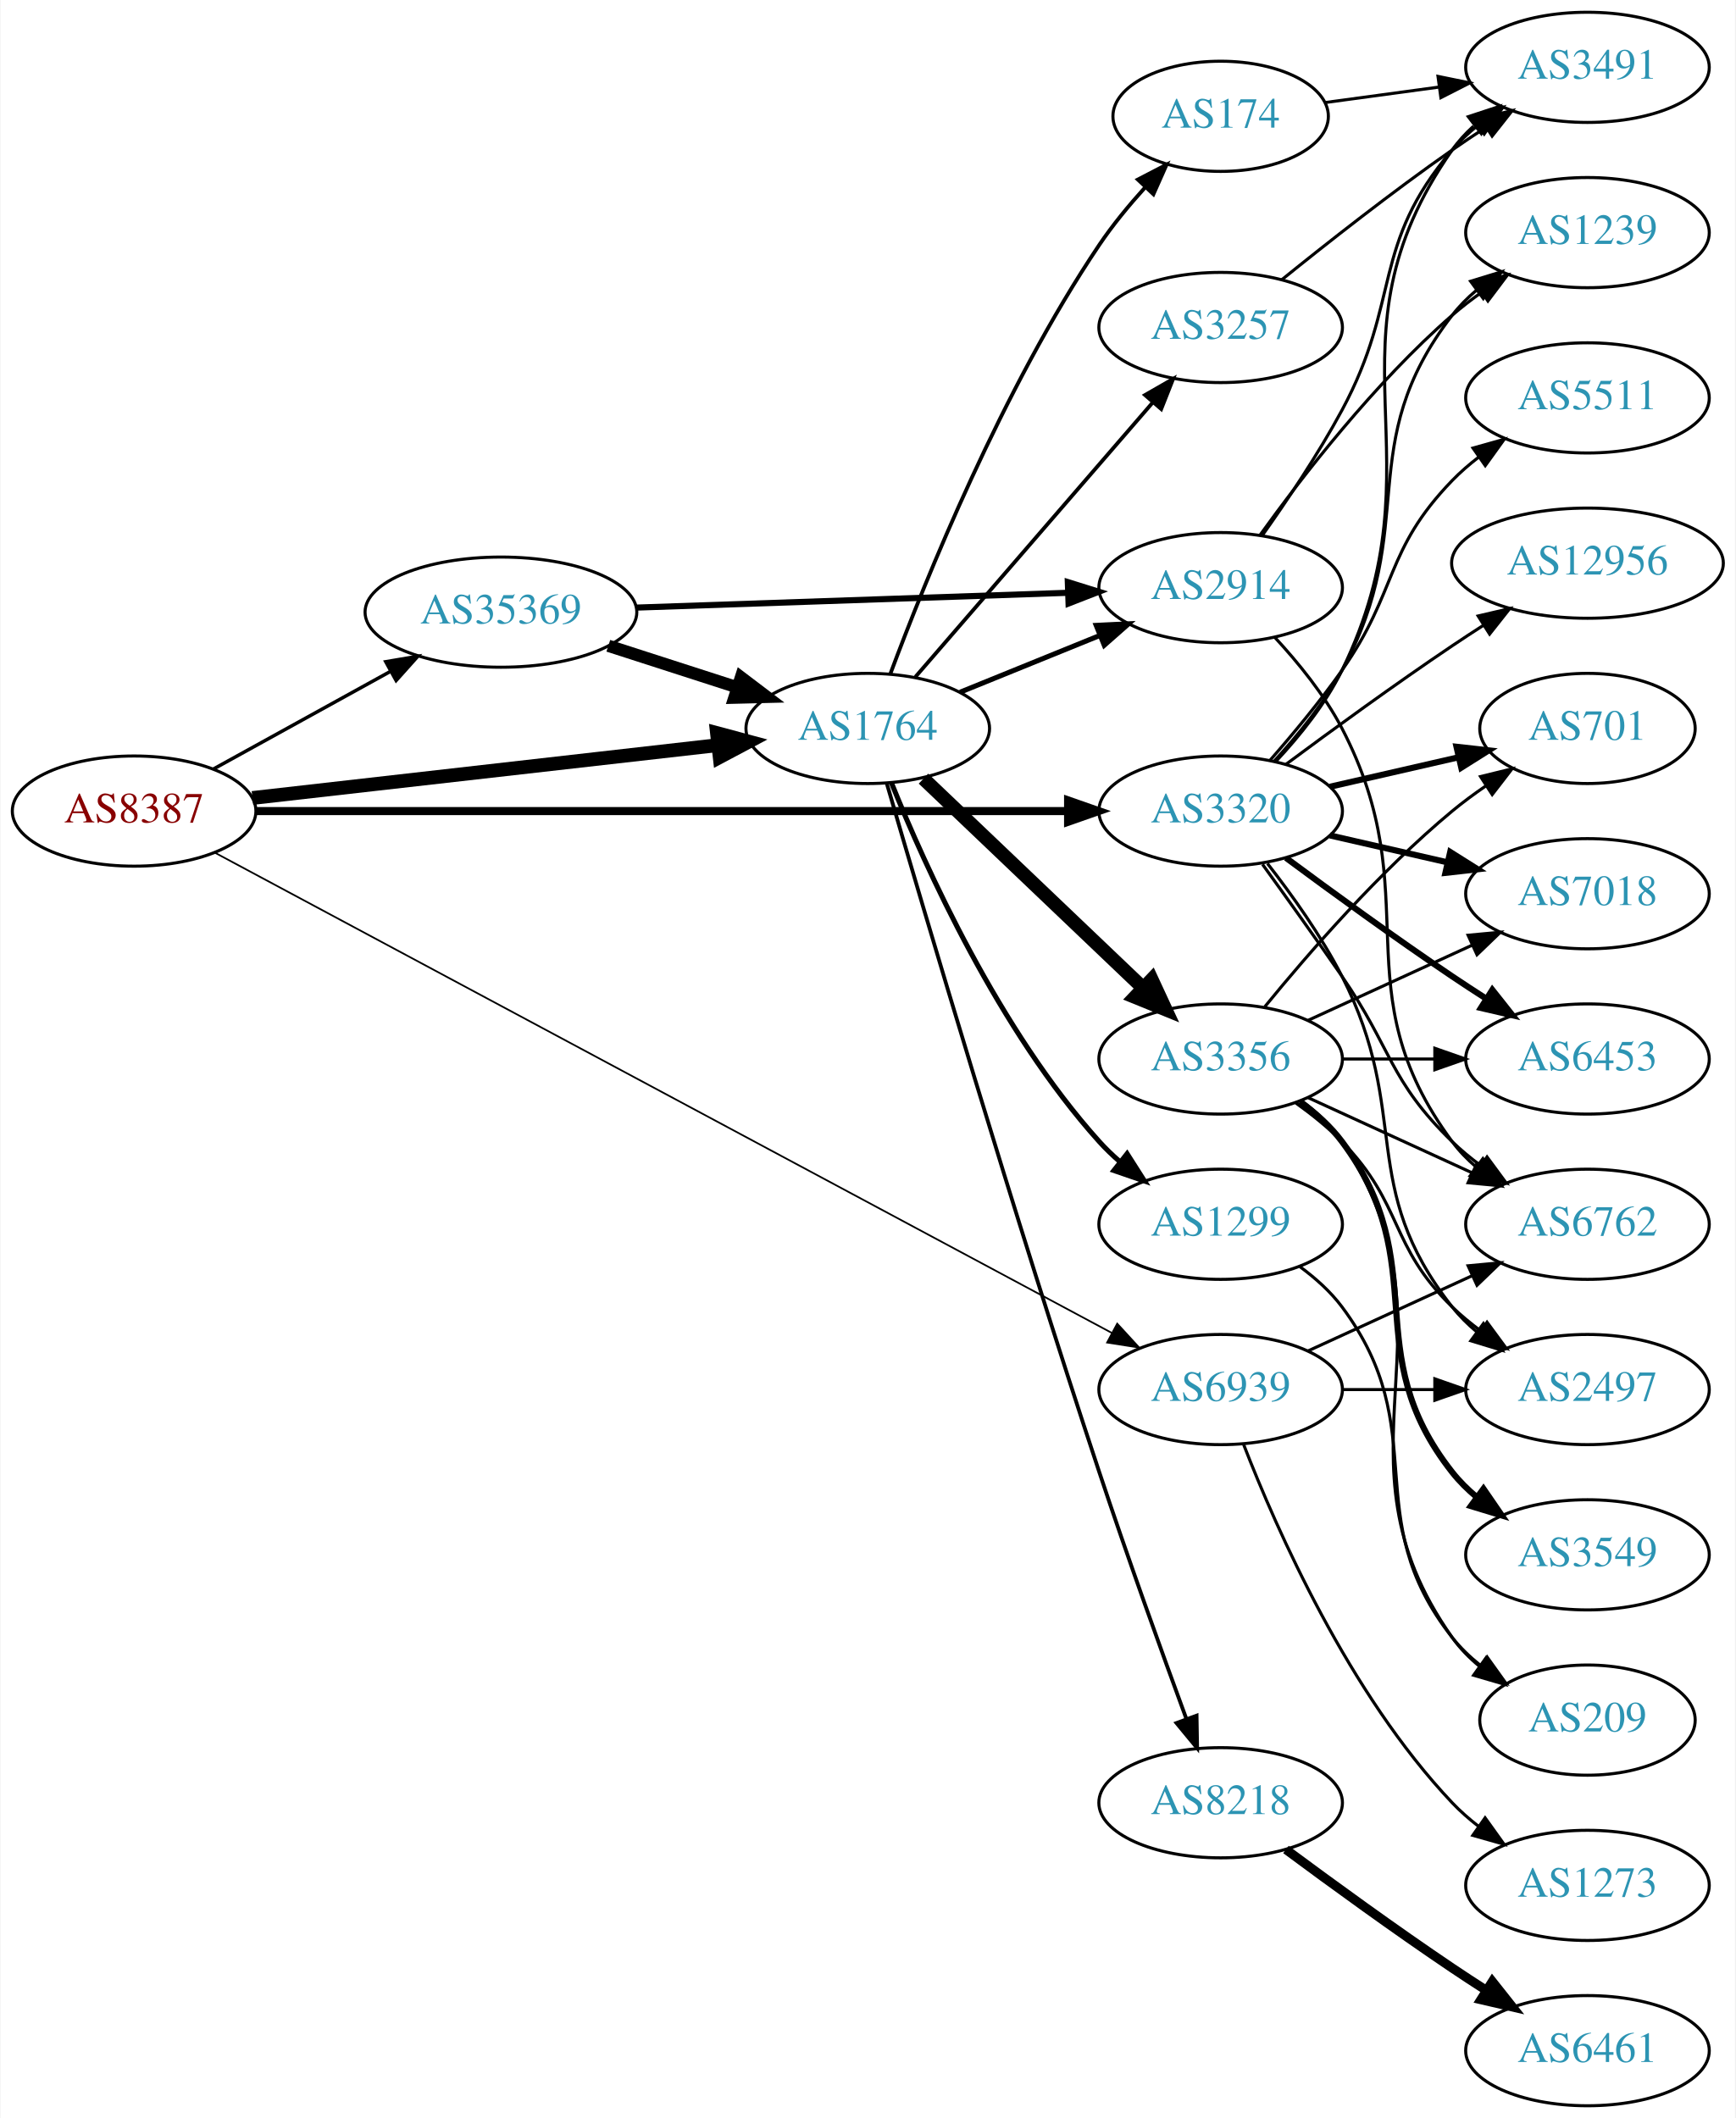
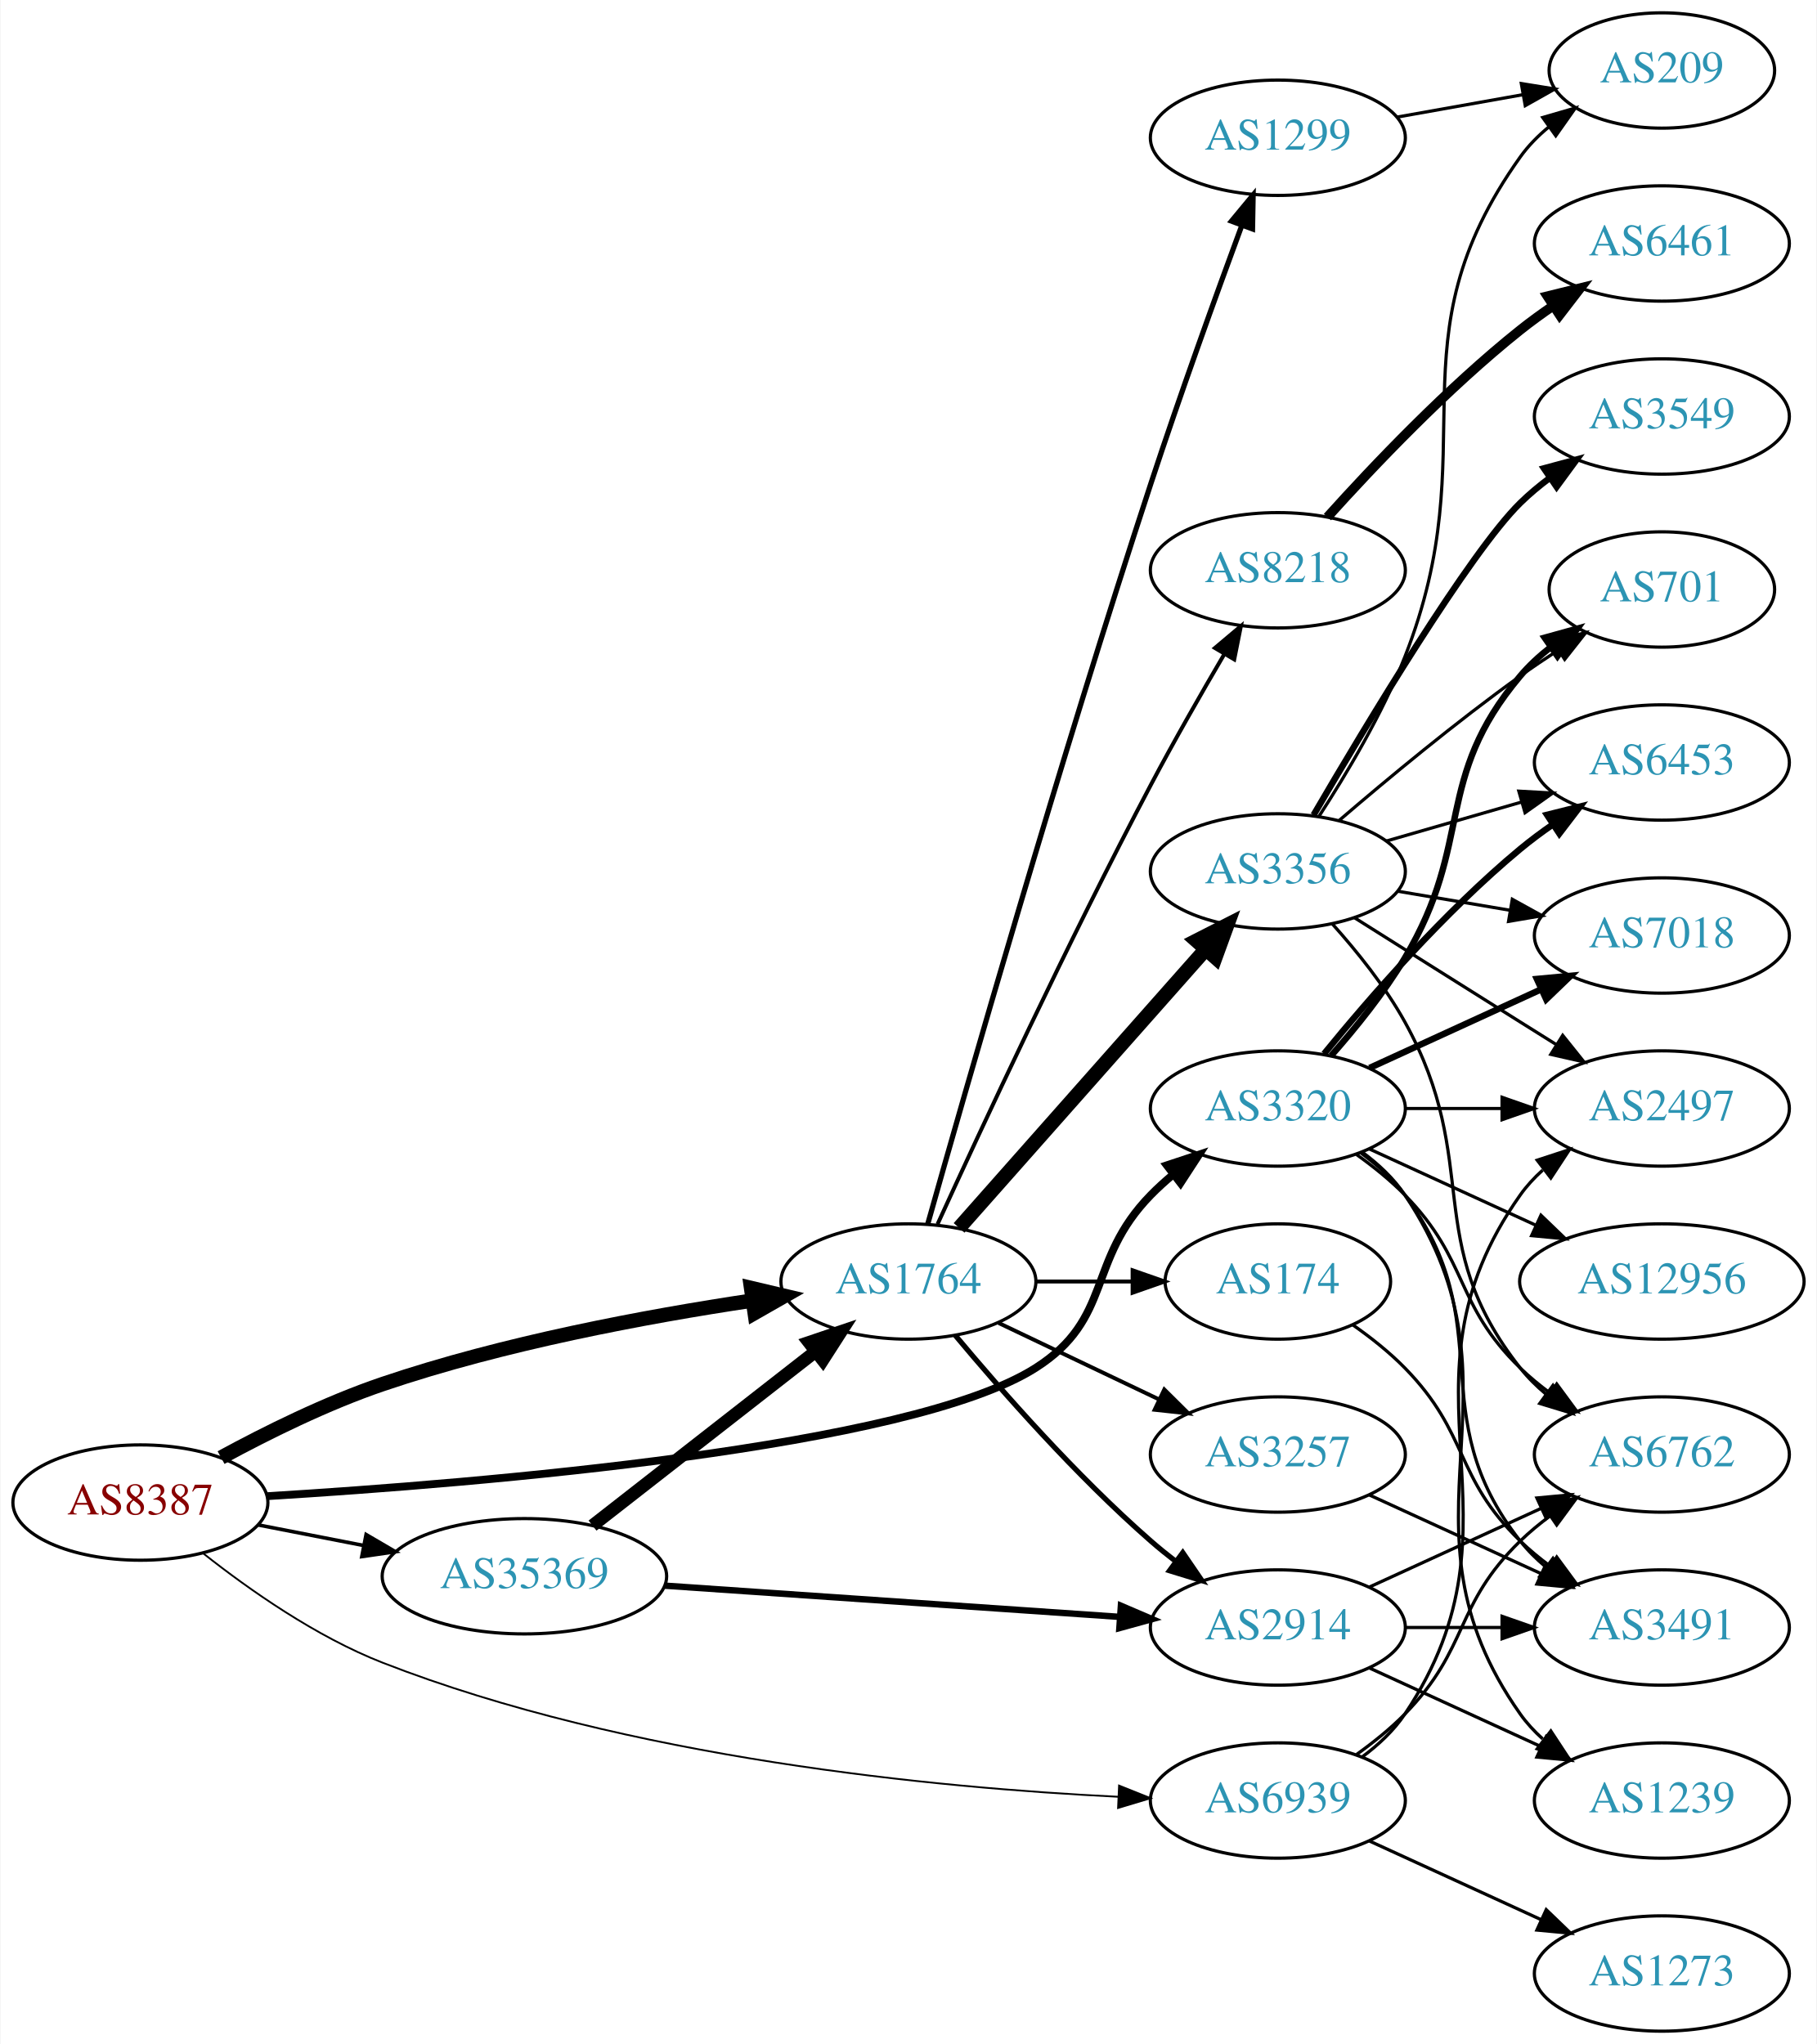
- <svg xmlns="http://www.w3.org/2000/svg" xmlns:xlink="http://www.w3.org/1999/xlink" width="567pt" height="692pt" viewBox="0.00 0.00 566.66 692.00">
-   <g id="graph0" class="graph" transform="scale(1 1) rotate(0) translate(4 688)">
-     <polygon fill="white" stroke="none" points="-4,4 -4,-688 562.663,-688 562.663,4 -4,4" />
+ <svg xmlns="http://www.w3.org/2000/svg" xmlns:xlink="http://www.w3.org/1999/xlink" width="567pt" height="638pt" viewBox="0.00 0.00 566.66 638.00">
+   <g id="graph0" class="graph" transform="scale(1 1) rotate(0) translate(4 634)">
+     <polygon fill="white" stroke="none" points="-4,4 -4,-634 562.663,-634 562.663,4 -4,4" />
    <g id="node1" class="node">
      <g id="a_node1">
        <a xlink:href="/asn/8387" xlink:title="AS8387 ~ Rennweg 97-99 [AT]">
-           <ellipse fill="#ffffff" stroke="black" cx="39.647" cy="-423" rx="39.794" ry="18" />
-           <text text-anchor="middle" x="39.647" y="-419.3" font-family="Times,serif" font-size="14.00" fill="#880000">AS8387</text>
+           <ellipse fill="#ffffff" stroke="black" cx="39.647" cy="-165" rx="39.794" ry="18" />
+           <text text-anchor="middle" x="39.647" y="-161.3" font-family="Times,serif" font-size="14.00" fill="#880000">AS8387</text>
        </a>
      </g>
    </g>
    <g id="node2" class="node">
      <g id="a_node2">
        <a xlink:href="/asn/1764" xlink:title="AS1764 ~ NEXTLAYER-AS [AT]">
-           <ellipse fill="#ffffff" stroke="black" cx="279.332" cy="-450" rx="39.794" ry="18" />
-           <text text-anchor="middle" x="279.332" y="-446.3" font-family="Times,serif" font-size="14.00" fill="#2c94b3">AS1764</text>
+           <ellipse fill="#ffffff" stroke="black" cx="279.332" cy="-234" rx="39.794" ry="18" />
+           <text text-anchor="middle" x="279.332" y="-230.3" font-family="Times,serif" font-size="14.00" fill="#2c94b3">AS1764</text>
        </a>
      </g>
    </g>
    <g id="edge1" class="edge">
-       <path fill="none" stroke="black" stroke-width="4.5" d="M78.308,-427.278C119.477,-431.955 185.541,-439.459 230.382,-444.553" />
-       <polygon fill="black" stroke="black" stroke-width="4.5" points="230.073,-448.481 240.453,-445.697 230.961,-440.656 230.073,-448.481" />
+       <path fill="none" stroke="black" stroke-width="4.5" d="M64.82,-179.04C79.098,-186.803 97.76,-196.053 115.293,-202 153.006,-214.791 197.46,-223.093 230.416,-228.027" />
+       <polygon fill="black" stroke="black" stroke-width="4.5" points="230.228,-231.978 240.689,-229.512 231.355,-224.184 230.228,-231.978" />
    </g>
    <g id="node3" class="node">
      <g id="a_node3">
        <a xlink:href="/asn/3320" xlink:title="AS3320 ~ DTAG [DE]">
-           <ellipse fill="#ffffff" stroke="black" cx="394.625" cy="-423" rx="39.794" ry="18" />
-           <text text-anchor="middle" x="394.625" y="-419.3" font-family="Times,serif" font-size="14.00" fill="#2c94b3">AS3320</text>
+           <ellipse fill="#ffffff" stroke="black" cx="394.625" cy="-288" rx="39.794" ry="18" />
+           <text text-anchor="middle" x="394.625" y="-284.3" font-family="Times,serif" font-size="14.00" fill="#2c94b3">AS3320</text>
        </a>
      </g>
    </g>
    <g id="edge2" class="edge">
-       <path fill="none" stroke="black" stroke-width="2.625" d="M79.431,-423C144.125,-423 273.93,-423 344.767,-423" />
-       <polygon fill="black" stroke="black" stroke-width="2.625" points="344.776,-426.5 354.776,-423 344.776,-419.5 344.776,-426.5" />
+       <path fill="none" stroke="black" stroke-width="2.438" d="M79.059,-166.985C145.813,-171.051 279.851,-182.126 318.978,-207 343.32,-222.475 334.806,-240.383 354.978,-261 357.071,-263.139 359.354,-265.218 361.731,-267.21" />
+       <polygon fill="black" stroke="black" stroke-width="2.438" points="359.974,-270.275 370.031,-273.611 364.249,-264.732 359.974,-270.275" />
    </g>
    <g id="node4" class="node">
      <g id="a_node4">
        <a xlink:href="/asn/35369" xlink:title="AS35369 ~ LINZAG-TELEKOM-AS [AT]">
-           <ellipse fill="#ffffff" stroke="black" cx="159.489" cy="-488" rx="44.393" ry="18" />
-           <text text-anchor="middle" x="159.489" y="-484.3" font-family="Times,serif" font-size="14.00" fill="#2c94b3">AS35369</text>
+           <ellipse fill="#ffffff" stroke="black" cx="159.489" cy="-142" rx="44.393" ry="18" />
+           <text text-anchor="middle" x="159.489" y="-138.3" font-family="Times,serif" font-size="14.00" fill="#2c94b3">AS35369</text>
        </a>
      </g>
    </g>
    <g id="edge3" class="edge">
-       <path fill="none" stroke="black" stroke-width="1.125" d="M65.638,-436.785C82.475,-446.072 104.921,-458.453 123.525,-468.715" />
-       <polygon fill="black" stroke="black" stroke-width="1.125" points="121.862,-471.794 132.309,-473.559 125.243,-465.665 121.862,-471.794" />
+       <path fill="none" stroke="black" stroke-width="1.125" d="M76.323,-158.037C86.696,-156.012 98.214,-153.764 109.264,-151.608" />
+       <polygon fill="black" stroke="black" stroke-width="1.125" points="110.09,-155.013 119.234,-149.662 108.749,-148.142 110.09,-155.013" />
    </g>
    <g id="node5" class="node">
      <g id="a_node5">
        <a xlink:href="/asn/6939" xlink:title="AS6939 ~ Hurricane Electric LLC [US]">
-           <ellipse fill="#ffffff" stroke="black" cx="394.625" cy="-234" rx="39.794" ry="18" />
-           <text text-anchor="middle" x="394.625" y="-230.3" font-family="Times,serif" font-size="14.00" fill="#2c94b3">AS6939</text>
+           <ellipse fill="#ffffff" stroke="black" cx="394.625" cy="-72" rx="39.794" ry="18" />
+           <text text-anchor="middle" x="394.625" y="-68.3" font-family="Times,serif" font-size="14.00" fill="#2c94b3">AS6939</text>
        </a>
      </g>
    </g>
    <g id="edge4" class="edge">
-       <path fill="none" stroke="black" stroke-width="0.562" d="M66.032,-409.408C128.209,-376.115 288.196,-290.451 359.013,-252.533" />
-       <polygon fill="black" stroke="black" stroke-width="0.562" points="360.831,-255.529 367.995,-247.723 357.527,-249.358 360.831,-255.529" />
+       <path fill="none" stroke="black" stroke-width="0.562" d="M59.292,-149.11C73.655,-137.754 94.511,-123.102 115.293,-115 191.844,-85.156 287.823,-75.964 344.741,-73.171" />
+       <polygon fill="black" stroke="black" stroke-width="0.562" points="345.066,-76.66 354.901,-72.72 344.756,-69.667 345.066,-76.66" />
    </g>
    <g id="node6" class="node">
      <g id="a_node6">
-         <a xlink:href="/asn/3356" xlink:title="AS3356 ~ Level 3 Parent, LLC [US]">
-           <ellipse fill="#ffffff" stroke="black" cx="394.625" cy="-342" rx="39.794" ry="18" />
-           <text text-anchor="middle" x="394.625" y="-338.3" font-family="Times,serif" font-size="14.00" fill="#2c94b3">AS3356</text>
+         <a xlink:href="/asn/1299" xlink:title="AS1299 ~ Telia Carrier [EU]">
+           <ellipse fill="#ffffff" stroke="black" cx="394.625" cy="-591" rx="39.794" ry="18" />
+           <text text-anchor="middle" x="394.625" y="-587.3" font-family="Times,serif" font-size="14.00" fill="#2c94b3">AS1299</text>
        </a>
      </g>
    </g>
    <g id="edge5" class="edge">
-       <path fill="none" stroke="black" stroke-width="4.5" d="M297.538,-433.597C316.614,-415.413 347.534,-385.937 369.131,-365.349" />
-       <polygon fill="black" stroke="black" stroke-width="4.5" points="372.106,-367.953 376.627,-358.203 366.672,-362.253 372.106,-367.953" />
+       <path fill="none" stroke="black" stroke-width="1.636" d="M285.353,-251.914C296.943,-292.988 326.734,-397.036 354.978,-483 364.047,-510.602 375.331,-541.82 383.36,-563.568" />
+       <polygon fill="black" stroke="black" stroke-width="1.636" points="380.149,-564.977 386.908,-573.136 386.713,-562.543 380.149,-564.977" />
    </g>
    <g id="node7" class="node">
      <g id="a_node7">
-         <a xlink:href="/asn/1299" xlink:title="AS1299 ~ Telia Carrier [EU]">
-           <ellipse fill="#ffffff" stroke="black" cx="394.625" cy="-288" rx="39.794" ry="18" />
-           <text text-anchor="middle" x="394.625" y="-284.3" font-family="Times,serif" font-size="14.00" fill="#2c94b3">AS1299</text>
+         <a xlink:href="/asn/8218" xlink:title="AS8218 ~ legacy Neotelecoms [FR]">
+           <ellipse fill="#ffffff" stroke="black" cx="394.625" cy="-456" rx="39.794" ry="18" />
+           <text text-anchor="middle" x="394.625" y="-452.3" font-family="Times,serif" font-size="14.00" fill="#2c94b3">AS8218</text>
        </a>
      </g>
    </g>
    <g id="edge6" class="edge">
-       <path fill="none" stroke="black" stroke-width="1.636" d="M287.079,-432.213C298.13,-404.757 322.184,-351.422 354.978,-315 356.98,-312.776 359.199,-310.637 361.532,-308.603" />
-       <polygon fill="black" stroke="black" stroke-width="1.636" points="364.062,-311.065 369.751,-302.127 359.73,-305.567 364.062,-311.065" />
+       <path fill="none" stroke="black" stroke-width="1.227" d="M288.416,-251.88C301.679,-280.954 329.169,-340.143 354.978,-389 362.176,-402.625 370.685,-417.497 377.885,-429.76" />
+       <polygon fill="black" stroke="black" stroke-width="1.227" points="374.989,-431.74 383.092,-438.566 381.015,-428.177 374.989,-431.74" />
    </g>
    <g id="node8" class="node">
      <g id="a_node8">
-         <a xlink:href="/asn/174" xlink:title="AS174 ~ Cogent Communications [US]">
-           <ellipse fill="#ffffff" stroke="black" cx="394.625" cy="-650" rx="35.194" ry="18" />
-           <text text-anchor="middle" x="394.625" y="-646.3" font-family="Times,serif" font-size="14.00" fill="#2c94b3">AS174</text>
+         <a xlink:href="/asn/3356" xlink:title="AS3356 ~ Level 3 Parent, LLC [US]">
+           <ellipse fill="#ffffff" stroke="black" cx="394.625" cy="-362" rx="39.794" ry="18" />
+           <text text-anchor="middle" x="394.625" y="-358.3" font-family="Times,serif" font-size="14.00" fill="#2c94b3">AS3356</text>
        </a>
      </g>
    </g>
    <g id="edge7" class="edge">
-       <path fill="none" stroke="black" stroke-width="1.227" d="M286.771,-467.991C298.067,-498.326 323.292,-560.942 354.978,-608 359.316,-614.442 364.62,-620.876 369.892,-626.703" />
-       <polygon fill="black" stroke="black" stroke-width="1.227" points="367.564,-629.336 376.967,-634.217 372.66,-624.538 367.564,-629.336" />
+       <path fill="none" stroke="black" stroke-width="4.5" d="M295.143,-250.734C314.735,-272.869 349.413,-312.049 371.953,-337.515" />
+       <polygon fill="black" stroke="black" stroke-width="4.5" points="369.234,-340.384 378.81,-345.262 375.131,-335.164 369.234,-340.384" />
    </g>
    <g id="node9" class="node">
      <g id="a_node9">
-         <a xlink:href="/asn/3257" xlink:title="AS3257 ~ GTT [DE]">
-           <ellipse fill="#ffffff" stroke="black" cx="394.625" cy="-581" rx="39.794" ry="18" />
-           <text text-anchor="middle" x="394.625" y="-577.3" font-family="Times,serif" font-size="14.00" fill="#2c94b3">AS3257</text>
+         <a xlink:href="/asn/174" xlink:title="AS174 ~ Cogent Communications [US]">
+           <ellipse fill="#ffffff" stroke="black" cx="394.625" cy="-234" rx="35.194" ry="18" />
+           <text text-anchor="middle" x="394.625" y="-230.3" font-family="Times,serif" font-size="14.00" fill="#2c94b3">AS174</text>
        </a>
      </g>
    </g>
    <g id="edge8" class="edge">
-       <path fill="none" stroke="black" stroke-width="1.227" d="M294.911,-466.858C314.625,-489.653 349.913,-530.456 372.523,-556.6" />
-       <polygon fill="black" stroke="black" stroke-width="1.227" points="369.913,-558.933 379.101,-564.207 375.207,-554.354 369.913,-558.933" />
+       <path fill="none" stroke="black" stroke-width="1.227" d="M319.004,-234C328.709,-234 339.2,-234 349.163,-234" />
+       <polygon fill="black" stroke="black" stroke-width="1.227" points="349.299,-237.5 359.299,-234 349.299,-230.5 349.299,-237.5" />
    </g>
    <g id="node10" class="node">
      <g id="a_node10">
-         <a xlink:href="/asn/8218" xlink:title="AS8218 ~ legacy Neotelecoms [FR]">
-           <ellipse fill="#ffffff" stroke="black" cx="394.625" cy="-99" rx="39.794" ry="18" />
-           <text text-anchor="middle" x="394.625" y="-95.3" font-family="Times,serif" font-size="14.00" fill="#2c94b3">AS8218</text>
+         <a xlink:href="/asn/3257" xlink:title="AS3257 ~ GTT [DE]">
+           <ellipse fill="#ffffff" stroke="black" cx="394.625" cy="-180" rx="39.794" ry="18" />
+           <text text-anchor="middle" x="394.625" y="-176.3" font-family="Times,serif" font-size="14.00" fill="#2c94b3">AS3257</text>
        </a>
      </g>
    </g>
    <g id="edge9" class="edge">
-       <path fill="none" stroke="black" stroke-width="1.227" d="M285.577,-431.925C297.389,-391.455 327.212,-290.553 354.978,-207 364.141,-179.429 375.412,-148.206 383.412,-126.449" />
-       <polygon fill="black" stroke="black" stroke-width="1.227" points="386.766,-127.469 386.945,-116.876 380.199,-125.045 386.766,-127.469" />
+       <path fill="none" stroke="black" stroke-width="1.227" d="M307.468,-221.066C322.462,-213.919 341.283,-204.948 357.506,-197.215" />
+       <polygon fill="black" stroke="black" stroke-width="1.227" points="359.188,-200.291 366.71,-192.829 356.177,-193.972 359.188,-200.291" />
    </g>
    <g id="node11" class="node">
      <g id="a_node11">
        <a xlink:href="/asn/2914" xlink:title="AS2914 ~ NTT America, Inc. [US]">
-           <ellipse fill="#ffffff" stroke="black" cx="394.625" cy="-496" rx="39.794" ry="18" />
-           <text text-anchor="middle" x="394.625" y="-492.3" font-family="Times,serif" font-size="14.00" fill="#2c94b3">AS2914</text>
+           <ellipse fill="#ffffff" stroke="black" cx="394.625" cy="-126" rx="39.794" ry="18" />
+           <text text-anchor="middle" x="394.625" y="-122.3" font-family="Times,serif" font-size="14.00" fill="#2c94b3">AS2914</text>
        </a>
      </g>
    </g>
    <g id="edge10" class="edge">
-       <path fill="none" stroke="black" stroke-width="1.636" d="M309.507,-461.846C323.383,-467.48 340.16,-474.292 355.069,-480.346" />
-       <polygon fill="black" stroke="black" stroke-width="1.636" points="353.966,-483.675 364.548,-484.194 356.599,-477.189 353.966,-483.675" />
+       <path fill="none" stroke="black" stroke-width="1.636" d="M293.962,-217.183C308.244,-200.071 331.791,-173.255 354.978,-153 357.444,-150.846 360.082,-148.706 362.78,-146.628" />
+       <polygon fill="black" stroke="black" stroke-width="1.636" points="364.953,-149.375 370.934,-140.63 360.805,-143.736 364.953,-149.375" />
    </g>
    <g id="node14" class="node">
      <g id="a_node14">
-         <a xlink:href="/asn/7018" xlink:title="AS7018 ~ AT&amp;T Services, Inc. [US]">
-           <ellipse fill="#ffffff" stroke="black" cx="514.467" cy="-396" rx="39.794" ry="18" />
-           <text text-anchor="middle" x="514.467" y="-392.3" font-family="Times,serif" font-size="14.00" fill="#2c94b3">AS7018</text>
-         </a>
-       </g>
-     </g>
-     <g id="edge26" class="edge">
-       <path fill="none" stroke="black" stroke-width="2" d="M430.344,-415.045C442.344,-412.296 455.965,-409.175 468.657,-406.267" />
-       <polygon fill="black" stroke="black" stroke-width="2" points="469.623,-409.636 478.589,-403.991 468.06,-402.813 469.623,-409.636" />
-     </g>
-     <g id="node15" class="node">
-       <g id="a_node15">
-         <a xlink:href="/asn/2497" xlink:title="AS2497 ~ Internet Initiative Japan Inc. [JP]">
-           <ellipse fill="#ffffff" stroke="black" cx="514.467" cy="-234" rx="39.794" ry="18" />
-           <text text-anchor="middle" x="514.467" y="-230.3" font-family="Times,serif" font-size="14.00" fill="#2c94b3">AS2497</text>
-         </a>
-       </g>
-     </g>
-     <g id="edge29" class="edge">
-       <path fill="none" stroke="black" d="M409.921,-405.86C417.907,-395.647 427.569,-382.147 434.271,-369 457.251,-323.923 438.972,-300.754 470.271,-261 472.596,-258.047 475.34,-255.33 478.299,-252.853" />
-       <polygon fill="black" stroke="black" points="480.492,-255.585 486.496,-246.855 476.358,-249.936 480.492,-255.585" />
-     </g>
-     <g id="node16" class="node">
-       <g id="a_node16">
-         <a xlink:href="/asn/6453" xlink:title="AS6453 ~ TATA COMMUNICATIONS (AMERICA) INC [US]">
-           <ellipse fill="#ffffff" stroke="black" cx="514.467" cy="-342" rx="39.794" ry="18" />
-           <text text-anchor="middle" x="514.467" y="-338.3" font-family="Times,serif" font-size="14.00" fill="#2c94b3">AS6453</text>
-         </a>
-       </g>
-     </g>
-     <g id="edge24" class="edge">
-       <path fill="none" stroke="black" stroke-width="2" d="M415.955,-407.723C430.817,-396.696 451.562,-381.593 470.271,-369 473.82,-366.611 477.57,-364.161 481.319,-361.758" />
-       <polygon fill="black" stroke="black" stroke-width="2" points="483.387,-364.591 489.967,-356.288 479.645,-358.675 483.387,-364.591" />
-     </g>
-     <g id="node17" class="node">
-       <g id="a_node17">
        <a xlink:href="/asn/701" xlink:title="AS701 ~ UUNET [US]">
          <ellipse fill="#ffffff" stroke="black" cx="514.467" cy="-450" rx="35.194" ry="18" />
          <text text-anchor="middle" x="514.467" y="-446.3" font-family="Times,serif" font-size="14.00" fill="#2c94b3">AS701</text>
        </a>
      </g>
    </g>
    <g id="edge28" class="edge">
-       <path fill="none" stroke="black" stroke-width="2" d="M430.344,-430.955C443.436,-433.955 458.459,-437.396 472.099,-440.522" />
-       <polygon fill="black" stroke="black" stroke-width="2" points="471.677,-444.016 482.207,-442.838 473.241,-437.193 471.677,-444.016" />
+       <path fill="none" stroke="black" stroke-width="2" d="M411.255,-304.485C418.875,-313.108 427.773,-324.116 434.271,-335 455.933,-371.283 443.04,-390.686 470.271,-423 473.028,-426.271 476.285,-429.271 479.756,-431.984" />
+       <polygon fill="black" stroke="black" stroke-width="2" points="477.896,-434.953 488.104,-437.788 481.892,-429.206 477.896,-434.953" />
+     </g>
+     <g id="node15" class="node">
+       <g id="a_node15">
+         <a xlink:href="/asn/6453" xlink:title="AS6453 ~ TATA COMMUNICATIONS (AMERICA) INC [US]">
+           <ellipse fill="#ffffff" stroke="black" cx="514.467" cy="-396" rx="39.794" ry="18" />
+           <text text-anchor="middle" x="514.467" y="-392.3" font-family="Times,serif" font-size="14.00" fill="#2c94b3">AS6453</text>
+         </a>
+       </g>
+     </g>
+     <g id="edge25" class="edge">
+       <path fill="none" stroke="black" stroke-width="2" d="M409.044,-305.065C423.158,-322.375 446.573,-349.345 470.271,-369 473.487,-371.668 476.988,-374.27 480.558,-376.741" />
+       <polygon fill="black" stroke="black" stroke-width="2" points="478.636,-379.666 488.915,-382.236 482.482,-373.817 478.636,-379.666" />
+     </g>
+     <g id="node16" class="node">
+       <g id="a_node16">
+         <a xlink:href="/asn/2497" xlink:title="AS2497 ~ Internet Initiative Japan Inc. [JP]">
+           <ellipse fill="#ffffff" stroke="black" cx="514.467" cy="-288" rx="39.794" ry="18" />
+           <text text-anchor="middle" x="514.467" y="-284.3" font-family="Times,serif" font-size="14.00" fill="#2c94b3">AS2497</text>
+         </a>
+       </g>
+     </g>
+     <g id="edge30" class="edge">
+       <path fill="none" stroke="black" d="M434.537,-288C444.091,-288 454.44,-288 464.403,-288" />
+       <polygon fill="black" stroke="black" points="464.595,-291.5 474.595,-288 464.595,-284.5 464.595,-291.5" />
+     </g>
+     <g id="node17" class="node">
+       <g id="a_node17">
+         <a xlink:href="/asn/6762" xlink:title="AS6762 ~ TELECOM ITALIA SPARKLE S.p.A. [IT]">
+           <ellipse fill="#ffffff" stroke="black" cx="514.467" cy="-180" rx="39.794" ry="18" />
+           <text text-anchor="middle" x="514.467" y="-176.3" font-family="Times,serif" font-size="14.00" fill="#2c94b3">AS6762</text>
+         </a>
+       </g>
+     </g>
+     <g id="edge26" class="edge">
+       <path fill="none" stroke="black" d="M419.219,-273.611C424.475,-269.852 429.806,-265.563 434.271,-261 454.443,-240.383 449.578,-227.094 470.271,-207 473.116,-204.237 476.29,-201.614 479.59,-199.166" />
+       <polygon fill="black" stroke="black" points="481.656,-201.994 487.938,-193.462 477.707,-196.214 481.656,-201.994" />
    </g>
    <g id="node18" class="node">
      <g id="a_node18">
-         <a xlink:href="/asn/6762" xlink:title="AS6762 ~ TELECOM ITALIA SPARKLE S.p.A. [IT]">
-           <ellipse fill="#ffffff" stroke="black" cx="514.467" cy="-288" rx="39.794" ry="18" />
-           <text text-anchor="middle" x="514.467" y="-284.3" font-family="Times,serif" font-size="14.00" fill="#2c94b3">AS6762</text>
-         </a>
-       </g>
-     </g>
-     <g id="edge25" class="edge">
-       <path fill="none" stroke="black" d="M408.304,-405.594C415.919,-395.063 425.752,-381.33 434.271,-369 450.667,-345.269 449.578,-335.094 470.271,-315 473.116,-312.237 476.29,-309.614 479.59,-307.166" />
-       <polygon fill="black" stroke="black" points="481.656,-309.994 487.938,-301.462 477.707,-304.214 481.656,-309.994" />
+         <a xlink:href="/asn/7018" xlink:title="AS7018 ~ AT&amp;T Services, Inc. [US]">
+           <ellipse fill="#ffffff" stroke="black" cx="514.467" cy="-342" rx="39.794" ry="18" />
+           <text text-anchor="middle" x="514.467" y="-338.3" font-family="Times,serif" font-size="14.00" fill="#2c94b3">AS7018</text>
+         </a>
+       </g>
+     </g>
+     <g id="edge27" class="edge">
+       <path fill="none" stroke="black" stroke-width="2" d="M423.253,-300.661C439.21,-307.973 459.481,-317.261 476.764,-325.181" />
+       <polygon fill="black" stroke="black" stroke-width="2" points="475.462,-328.435 486.011,-329.419 478.378,-322.071 475.462,-328.435" />
    </g>
    <g id="node20" class="node">
      <g id="a_node20">
-         <a xlink:href="/asn/1239" xlink:title="AS1239 ~ Sprint [US]">
-           <ellipse fill="#ffffff" stroke="black" cx="514.467" cy="-612" rx="39.794" ry="18" />
-           <text text-anchor="middle" x="514.467" y="-608.3" font-family="Times,serif" font-size="14.00" fill="#2c94b3">AS1239</text>
-         </a>
-       </g>
-     </g>
-     <g id="edge27" class="edge">
-       <path fill="none" stroke="black" d="M412.065,-439.273C419.7,-447.581 428.372,-458.198 434.271,-469 460.143,-516.377 437.322,-542.241 470.271,-585 472.565,-587.977 475.288,-590.71 478.234,-593.198" />
-       <polygon fill="black" stroke="black" points="476.283,-596.107 486.413,-599.209 480.428,-590.466 476.283,-596.107" />
+         <a xlink:href="/asn/3491" xlink:title="AS3491 ~ PCCW Global, Inc. [US]">
+           <ellipse fill="#ffffff" stroke="black" cx="514.467" cy="-126" rx="39.794" ry="18" />
+           <text text-anchor="middle" x="514.467" y="-122.3" font-family="Times,serif" font-size="14.00" fill="#2c94b3">AS3491</text>
+         </a>
+       </g>
+     </g>
+     <g id="edge31" class="edge">
+       <path fill="none" stroke="black" d="M420.555,-274.118C425.631,-270.389 430.549,-265.984 434.271,-261 464.542,-220.458 438.972,-192.754 470.271,-153 472.596,-150.047 475.34,-147.33 478.299,-144.853" />
+       <polygon fill="black" stroke="black" points="480.492,-147.585 486.496,-138.855 476.358,-141.936 480.492,-147.585" />
    </g>
    <g id="node21" class="node">
      <g id="a_node21">
-         <a xlink:href="/asn/3491" xlink:title="AS3491 ~ PCCW Global, Inc. [US]">
-           <ellipse fill="#ffffff" stroke="black" cx="514.467" cy="-666" rx="39.794" ry="18" />
-           <text text-anchor="middle" x="514.467" y="-662.3" font-family="Times,serif" font-size="14.00" fill="#2c94b3">AS3491</text>
-         </a>
-       </g>
-     </g>
-     <g id="edge31" class="edge">
-       <path fill="none" stroke="black" d="M412.899,-439.467C420.536,-447.66 428.968,-458.125 434.271,-469 468.122,-538.417 426.001,-575.716 470.271,-639 472.248,-641.826 474.625,-644.418 477.235,-646.781" />
-       <polygon fill="black" stroke="black" points="475.527,-649.882 485.593,-653.19 479.787,-644.328 475.527,-649.882" />
+         <a xlink:href="/asn/1239" xlink:title="AS1239 ~ Sprint [US]">
+           <ellipse fill="#ffffff" stroke="black" cx="514.467" cy="-72" rx="39.794" ry="18" />
+           <text text-anchor="middle" x="514.467" y="-68.3" font-family="Times,serif" font-size="14.00" fill="#2c94b3">AS1239</text>
+         </a>
+       </g>
+     </g>
+     <g id="edge24" class="edge">
+       <path fill="none" stroke="black" d="M420.944,-274.393C425.999,-270.649 430.811,-266.169 434.271,-261 475.296,-199.706 427.692,-159.225 470.271,-99 472.262,-96.184 474.649,-93.599 477.265,-91.24" />
+       <polygon fill="black" stroke="black" points="479.818,-93.694 485.633,-84.838 475.564,-88.135 479.818,-93.694" />
    </g>
    <g id="node22" class="node">
      <g id="a_node22">
        <a xlink:href="/asn/12956" xlink:title="AS12956 ~ TELXIUS [ES]">
-           <ellipse fill="#ffffff" stroke="black" cx="514.467" cy="-504" rx="44.393" ry="18" />
-           <text text-anchor="middle" x="514.467" y="-500.3" font-family="Times,serif" font-size="14.00" fill="#2c94b3">AS12956</text>
-         </a>
-       </g>
-     </g>
-     <g id="edge30" class="edge">
-       <path fill="none" stroke="black" d="M415.955,-438.277C430.817,-449.304 451.562,-464.407 470.271,-477 473.561,-479.215 477.024,-481.482 480.498,-483.715" />
-       <polygon fill="black" stroke="black" points="478.746,-486.748 489.065,-489.148 482.495,-480.837 478.746,-486.748" />
+           <ellipse fill="#ffffff" stroke="black" cx="514.467" cy="-234" rx="44.393" ry="18" />
+           <text text-anchor="middle" x="514.467" y="-230.3" font-family="Times,serif" font-size="14.00" fill="#2c94b3">AS12956</text>
+         </a>
+       </g>
+     </g>
+     <g id="edge29" class="edge">
+       <path fill="none" stroke="black" d="M423.253,-275.339C438.751,-268.238 458.318,-259.272 475.264,-251.506" />
+       <polygon fill="black" stroke="black" points="476.734,-254.683 484.367,-247.335 473.818,-248.319 476.734,-254.683" />
+     </g>
+     <g id="edge32" class="edge">
+       <path fill="none" stroke="black" stroke-width="4" d="M180.747,-157.815C199.918,-172.782 228.867,-195.383 250.259,-212.084" />
+       <polygon fill="black" stroke="black" stroke-width="4" points="248.302,-214.996 258.338,-218.391 252.61,-209.478 248.302,-214.996" />
+     </g>
+     <g id="edge33" class="edge">
+       <path fill="none" stroke="black" stroke-width="2" d="M203.25,-139.065C243.362,-136.312 303.281,-132.2 345.151,-129.327" />
+       <polygon fill="black" stroke="black" stroke-width="2" points="345.647,-132.801 355.384,-128.624 345.168,-125.817 345.647,-132.801" />
+     </g>
+     <g id="edge36" class="edge">
+       <path fill="none" stroke="black" d="M420.944,-85.607C425.999,-89.351 430.811,-93.831 434.271,-99 475.296,-160.294 427.692,-200.775 470.271,-261 472.262,-263.816 474.649,-266.401 477.265,-268.76" />
+       <polygon fill="black" stroke="black" points="475.564,-271.865 485.633,-275.162 479.818,-266.306 475.564,-271.865" />
+     </g>
+     <g id="edge37" class="edge">
+       <path fill="none" stroke="black" d="M419.219,-86.389C424.475,-90.148 429.806,-94.437 434.271,-99 454.443,-119.617 449.578,-132.906 470.271,-153 473.116,-155.763 476.29,-158.386 479.59,-160.834" />
+       <polygon fill="black" stroke="black" points="477.707,-163.786 487.938,-166.538 481.656,-158.006 477.707,-163.786" />
    </g>
    <g id="node23" class="node">
      <g id="a_node23">
-         <a xlink:href="/asn/5511" xlink:title="AS5511 ~ Orange S.A. [FR]">
+         <a xlink:href="/asn/1273" xlink:title="AS1273 ~ Vodafone Group PLC [EU]">
+           <ellipse fill="#ffffff" stroke="black" cx="514.467" cy="-18" rx="39.794" ry="18" />
+           <text text-anchor="middle" x="514.467" y="-14.3" font-family="Times,serif" font-size="14.00" fill="#2c94b3">AS1273</text>
+         </a>
+       </g>
+     </g>
+     <g id="edge35" class="edge">
+       <path fill="none" stroke="black" d="M423.253,-59.339C439.21,-52.027 459.481,-42.739 476.764,-34.819" />
+       <polygon fill="black" stroke="black" points="478.378,-37.929 486.011,-30.581 475.462,-31.565 478.378,-37.929" />
+     </g>
+     <g id="node19" class="node">
+       <g id="a_node19">
+         <a xlink:href="/asn/209" xlink:title="AS209 ~ CenturyLink Communications, LLC [US]">
+           <ellipse fill="#ffffff" stroke="black" cx="514.467" cy="-612" rx="35.194" ry="18" />
+           <text text-anchor="middle" x="514.467" y="-608.3" font-family="Times,serif" font-size="14.00" fill="#2c94b3">AS209</text>
+         </a>
+       </g>
+     </g>
+     <g id="edge34" class="edge">
+       <path fill="none" stroke="black" d="M431.943,-597.472C444.323,-599.678 458.272,-602.164 471.085,-604.447" />
+       <polygon fill="black" stroke="black" points="470.607,-607.917 481.066,-606.226 471.836,-601.026 470.607,-607.917" />
+     </g>
+     <g id="node12" class="node">
+       <g id="a_node12">
+         <a xlink:href="/asn/6461" xlink:title="AS6461 ~ Zayo Bandwidth [US]">
          <ellipse fill="#ffffff" stroke="black" cx="514.467" cy="-558" rx="39.794" ry="18" />
-           <text text-anchor="middle" x="514.467" y="-554.3" font-family="Times,serif" font-size="14.00" fill="#2c94b3">AS5511</text>
-         </a>
-       </g>
-     </g>
-     <g id="edge32" class="edge">
-       <path fill="none" stroke="black" d="M410.665,-439.482C418.135,-448.011 427.076,-458.758 434.271,-469 452.588,-495.073 448.11,-508.105 470.271,-531 472.885,-533.701 475.822,-536.249 478.902,-538.621" />
-       <polygon fill="black" stroke="black" points="477.066,-541.608 487.267,-544.471 481.078,-535.871 477.066,-541.608" />
-     </g>
-     <g id="edge34" class="edge">
-       <path fill="none" stroke="black" stroke-width="4" d="M194.574,-477.009C207.702,-472.776 222.843,-467.893 236.611,-463.454" />
-       <polygon fill="black" stroke="black" stroke-width="4" points="237.901,-466.715 246.345,-460.315 235.753,-460.053 237.901,-466.715" />
-     </g>
-     <g id="edge33" class="edge">
-       <path fill="none" stroke="black" stroke-width="2" d="M203.794,-489.486C243.732,-490.856 302.967,-492.889 344.622,-494.318" />
-       <polygon fill="black" stroke="black" stroke-width="2" points="344.697,-497.823 354.811,-494.668 344.937,-490.827 344.697,-497.823" />
-     </g>
-     <g id="edge36" class="edge">
-       <path fill="none" stroke="black" d="M434.537,-234C444.091,-234 454.44,-234 464.403,-234" />
-       <polygon fill="black" stroke="black" points="464.595,-237.5 474.595,-234 464.595,-230.5 464.595,-237.5" />
-     </g>
-     <g id="edge37" class="edge">
-       <path fill="none" stroke="black" d="M423.253,-246.661C439.21,-253.973 459.481,-263.261 476.764,-271.181" />
-       <polygon fill="black" stroke="black" points="475.462,-274.435 486.011,-275.419 478.378,-268.071 475.462,-274.435" />
-     </g>
-     <g id="node24" class="node">
-       <g id="a_node24">
-         <a xlink:href="/asn/1273" xlink:title="AS1273 ~ Vodafone Group PLC [EU]">
-           <ellipse fill="#ffffff" stroke="black" cx="514.467" cy="-72" rx="39.794" ry="18" />
-           <text text-anchor="middle" x="514.467" y="-68.3" font-family="Times,serif" font-size="14.00" fill="#2c94b3">AS1273</text>
-         </a>
-       </g>
-     </g>
-     <g id="edge38" class="edge">
-       <path fill="none" stroke="black" d="M402.148,-216.006C412.898,-188.272 436.555,-134.571 470.271,-99 472.857,-96.272 475.774,-93.706 478.843,-91.323" />
-       <polygon fill="black" stroke="black" points="481.021,-94.07 487.191,-85.457 476.997,-88.342 481.021,-94.07" />
+           <text text-anchor="middle" x="514.467" y="-554.3" font-family="Times,serif" font-size="14.00" fill="#2c94b3">AS6461</text>
+         </a>
+       </g>
+     </g>
+     <g id="edge11" class="edge">
+       <path fill="none" stroke="black" stroke-width="3" d="M410.09,-472.602C424.462,-488.575 447.578,-512.903 470.271,-531 473.538,-533.605 477.071,-536.169 480.659,-538.617" />
+       <polygon fill="black" stroke="black" stroke-width="3" points="478.75,-541.55 489.037,-544.086 482.576,-535.689 478.75,-541.55" />
    </g>
    <g id="node13" class="node">
      <g id="a_node13">
        <a xlink:href="/asn/3549" xlink:title="AS3549 ~ Level 3 Parent, LLC [US]">
-           <ellipse fill="#ffffff" stroke="black" cx="514.467" cy="-180" rx="39.794" ry="18" />
-           <text text-anchor="middle" x="514.467" y="-176.3" font-family="Times,serif" font-size="14.00" fill="#2c94b3">AS3549</text>
+           <ellipse fill="#ffffff" stroke="black" cx="514.467" cy="-504" rx="39.794" ry="18" />
+           <text text-anchor="middle" x="514.467" y="-500.3" font-family="Times,serif" font-size="14.00" fill="#2c94b3">AS3549</text>
        </a>
      </g>
    </g>
    <g id="edge12" class="edge">
-       <path fill="none" stroke="black" stroke-width="2" d="M420.555,-328.118C425.631,-324.389 430.549,-319.984 434.271,-315 464.542,-274.458 438.972,-246.754 470.271,-207 472.596,-204.047 475.34,-201.33 478.299,-198.853" />
-       <polygon fill="black" stroke="black" stroke-width="2" points="480.492,-201.585 486.496,-192.855 476.358,-195.936 480.492,-201.585" />
+       <path fill="none" stroke="black" stroke-width="2" d="M405.775,-379.612C422.233,-407.806 454.485,-461.482 470.271,-477 473.099,-479.78 476.262,-482.415 479.555,-484.87" />
+       <polygon fill="black" stroke="black" stroke-width="2" points="477.667,-487.818 487.895,-490.582 481.623,-482.043 477.667,-487.818" />
    </g>
    <g id="edge13" class="edge">
-       <path fill="none" stroke="black" d="M423.253,-354.661C439.21,-361.973 459.481,-371.261 476.764,-379.181" />
-       <polygon fill="black" stroke="black" points="475.462,-382.435 486.011,-383.419 478.378,-376.071 475.462,-382.435" />
+       <path fill="none" stroke="black" d="M413.823,-377.964C428.63,-390.682 450.275,-408.667 470.271,-423 474.011,-425.681 478.015,-428.387 482.022,-430.998" />
+       <polygon fill="black" stroke="black" points="480.378,-434.1 490.694,-436.514 484.135,-428.194 480.378,-434.1" />
    </g>
    <g id="edge14" class="edge">
-       <path fill="none" stroke="black" d="M419.219,-327.611C424.475,-323.852 429.806,-319.563 434.271,-315 454.443,-294.383 449.578,-281.094 470.271,-261 473.116,-258.237 476.29,-255.614 479.59,-253.166" />
-       <polygon fill="black" stroke="black" points="481.656,-255.994 487.938,-247.462 477.707,-250.214 481.656,-255.994" />
+       <path fill="none" stroke="black" d="M428.45,-371.471C441.493,-375.234 456.674,-379.614 470.568,-383.623" />
+       <polygon fill="black" stroke="black" points="469.83,-387.053 480.409,-386.462 471.771,-380.327 469.83,-387.053" />
    </g>
    <g id="edge15" class="edge">
-       <path fill="none" stroke="black" d="M434.537,-342C444.091,-342 454.44,-342 464.403,-342" />
-       <polygon fill="black" stroke="black" points="464.595,-345.5 474.595,-342 464.595,-338.5 464.595,-345.5" />
+       <path fill="none" stroke="black" d="M418.481,-347.581C433.25,-338.272 452.887,-325.905 470.271,-315 473.895,-312.726 477.692,-310.348 481.467,-307.986" />
+       <polygon fill="black" stroke="black" points="483.521,-310.829 490.144,-302.559 479.809,-304.894 483.521,-310.829" />
    </g>
    <g id="edge16" class="edge">
-       <path fill="none" stroke="black" d="M409.044,-359.065C423.158,-376.375 446.573,-403.345 470.271,-423 473.734,-425.872 477.527,-428.669 481.381,-431.308" />
-       <polygon fill="black" stroke="black" points="479.524,-434.275 489.814,-436.797 483.343,-428.408 479.524,-434.275" />
+       <path fill="none" stroke="black" d="M411.565,-345.693C419.263,-337.115 428.138,-326.095 434.271,-315 458.748,-270.718 438.972,-246.754 470.271,-207 472.596,-204.047 475.34,-201.33 478.299,-198.853" />
+       <polygon fill="black" stroke="black" points="480.492,-201.585 486.496,-192.855 476.358,-195.936 480.492,-201.585" />
    </g>
    <g id="edge17" class="edge">
-       <path fill="none" stroke="black" d="M423.253,-329.339C439.21,-322.027 459.481,-312.739 476.764,-304.819" />
-       <polygon fill="black" stroke="black" points="478.378,-307.929 486.011,-300.581 475.462,-301.565 478.378,-307.929" />
-     </g>
-     <g id="node19" class="node">
-       <g id="a_node19">
-         <a xlink:href="/asn/209" xlink:title="AS209 ~ CenturyLink Communications, LLC [US]">
-           <ellipse fill="#ffffff" stroke="black" cx="514.467" cy="-126" rx="35.194" ry="18" />
-           <text text-anchor="middle" x="514.467" y="-122.3" font-family="Times,serif" font-size="14.00" fill="#2c94b3">AS209</text>
-         </a>
-       </g>
+       <path fill="none" stroke="black" d="M431.943,-355.836C443.031,-353.954 455.379,-351.859 467.042,-349.879" />
+       <polygon fill="black" stroke="black" points="467.793,-353.302 477.066,-348.178 466.621,-346.401 467.793,-353.302" />
    </g>
    <g id="edge18" class="edge">
-       <path fill="none" stroke="black" d="M420.944,-328.393C425.999,-324.649 430.811,-320.169 434.271,-315 475.296,-253.706 427.692,-213.225 470.271,-153 472.741,-149.507 475.82,-146.37 479.189,-143.579" />
-       <polygon fill="black" stroke="black" points="481.328,-146.352 487.429,-137.69 477.258,-140.657 481.328,-146.352" />
-     </g>
-     <g id="edge35" class="edge">
-       <path fill="none" stroke="black" d="M420.555,-274.118C425.631,-270.389 430.549,-265.984 434.271,-261 464.542,-220.458 438.972,-192.754 470.271,-153 472.918,-149.639 476.106,-146.583 479.538,-143.839" />
-       <polygon fill="black" stroke="black" points="481.676,-146.614 487.844,-138 477.651,-140.887 481.676,-146.614" />
+       <path fill="none" stroke="black" d="M407.456,-379.194C416.003,-392.32 427.238,-411.132 434.271,-429 460.333,-495.211 428.957,-527.066 470.271,-585 472.755,-588.483 475.843,-591.614 479.217,-594.402" />
+       <polygon fill="black" stroke="black" points="477.289,-597.326 487.462,-600.286 481.356,-591.628 477.289,-597.326" />
+     </g>
+     <g id="edge20" class="edge">
+       <path fill="none" stroke="black" d="M418.007,-220.468C423.649,-216.51 429.463,-211.914 434.271,-207 454.443,-186.383 449.578,-173.094 470.271,-153 473.116,-150.237 476.29,-147.614 479.59,-145.166" />
+       <polygon fill="black" stroke="black" points="481.656,-147.994 487.938,-139.462 477.707,-142.214 481.656,-147.994" />
+     </g>
+     <g id="edge19" class="edge">
+       <path fill="none" stroke="black" d="M423.253,-167.339C439.21,-160.027 459.481,-150.739 476.764,-142.819" />
+       <polygon fill="black" stroke="black" points="478.378,-145.929 486.011,-138.581 475.462,-139.565 478.378,-145.929" />
+     </g>
+     <g id="edge22" class="edge">
+       <path fill="none" stroke="black" d="M423.253,-138.661C439.21,-145.973 459.481,-155.261 476.764,-163.181" />
+       <polygon fill="black" stroke="black" points="475.462,-166.435 486.011,-167.419 478.378,-160.071 475.462,-166.435" />
    </g>
    <g id="edge23" class="edge">
-       <path fill="none" stroke="black" d="M428.764,-654.499C440.252,-656.059 453.368,-657.84 465.792,-659.527" />
-       <polygon fill="black" stroke="black" points="465.634,-663.038 476.014,-660.915 466.576,-656.101 465.634,-663.038" />
-     </g>
-     <g id="edge22" class="edge">
-       <path fill="none" stroke="black" d="M414.552,-596.572C429.404,-608.578 450.761,-625.375 470.271,-639 473.779,-641.449 477.503,-643.937 481.237,-646.361" />
-       <polygon fill="black" stroke="black" points="479.554,-649.439 489.87,-651.855 483.312,-643.533 479.554,-649.439" />
-     </g>
-     <g id="node12" class="node">
-       <g id="a_node12">
-         <a xlink:href="/asn/6461" xlink:title="AS6461 ~ Zayo Bandwidth [US]">
-           <ellipse fill="#ffffff" stroke="black" cx="514.467" cy="-18" rx="39.794" ry="18" />
-           <text text-anchor="middle" x="514.467" y="-14.3" font-family="Times,serif" font-size="14.00" fill="#2c94b3">AS6461</text>
-         </a>
-       </g>
-     </g>
-     <g id="edge11" class="edge">
-       <path fill="none" stroke="black" stroke-width="3" d="M415.955,-83.723C430.817,-72.696 451.562,-57.593 470.271,-45 473.82,-42.611 477.57,-40.161 481.319,-37.758" />
-       <polygon fill="black" stroke="black" stroke-width="3" points="483.387,-40.591 489.967,-32.288 479.645,-34.675 483.387,-40.591" />
-     </g>
-     <g id="edge19" class="edge">
-       <path fill="none" stroke="black" d="M412.256,-479.829C419.936,-471.545 428.591,-460.919 434.271,-450 462.928,-394.911 433.368,-364.941 470.271,-315 472.505,-311.977 475.187,-309.214 478.108,-306.707" />
-       <polygon fill="black" stroke="black" points="480.303,-309.437 486.252,-300.669 476.134,-303.814 480.303,-309.437" />
-     </g>
-     <g id="edge20" class="edge">
-       <path fill="none" stroke="black" d="M407.449,-513.121C421.123,-532.132 445.01,-563.033 470.271,-585 473.264,-587.602 476.533,-590.122 479.891,-592.507" />
-       <polygon fill="black" stroke="black" points="478.052,-595.487 488.312,-598.131 481.94,-589.666 478.052,-595.487" />
+       <path fill="none" stroke="black" d="M434.537,-126C444.091,-126 454.44,-126 464.403,-126" />
+       <polygon fill="black" stroke="black" points="464.595,-129.5 474.595,-126 464.595,-122.5 464.595,-129.5" />
    </g>
    <g id="edge21" class="edge">
-       <path fill="none" stroke="black" d="M408.171,-512.985C416.199,-524.277 426.523,-539.619 434.271,-554 453.731,-590.118 443.641,-607.791 470.271,-639 472.711,-641.859 475.531,-644.513 478.538,-646.951" />
-       <polygon fill="black" stroke="black" points="476.639,-649.897 486.801,-652.894 480.726,-644.214 476.639,-649.897" />
+       <path fill="none" stroke="black" d="M423.253,-113.339C439.21,-106.027 459.481,-96.739 476.764,-88.819" />
+       <polygon fill="black" stroke="black" points="478.378,-91.929 486.011,-84.581 475.462,-85.565 478.378,-91.929" />
    </g>
  </g>
</svg>
